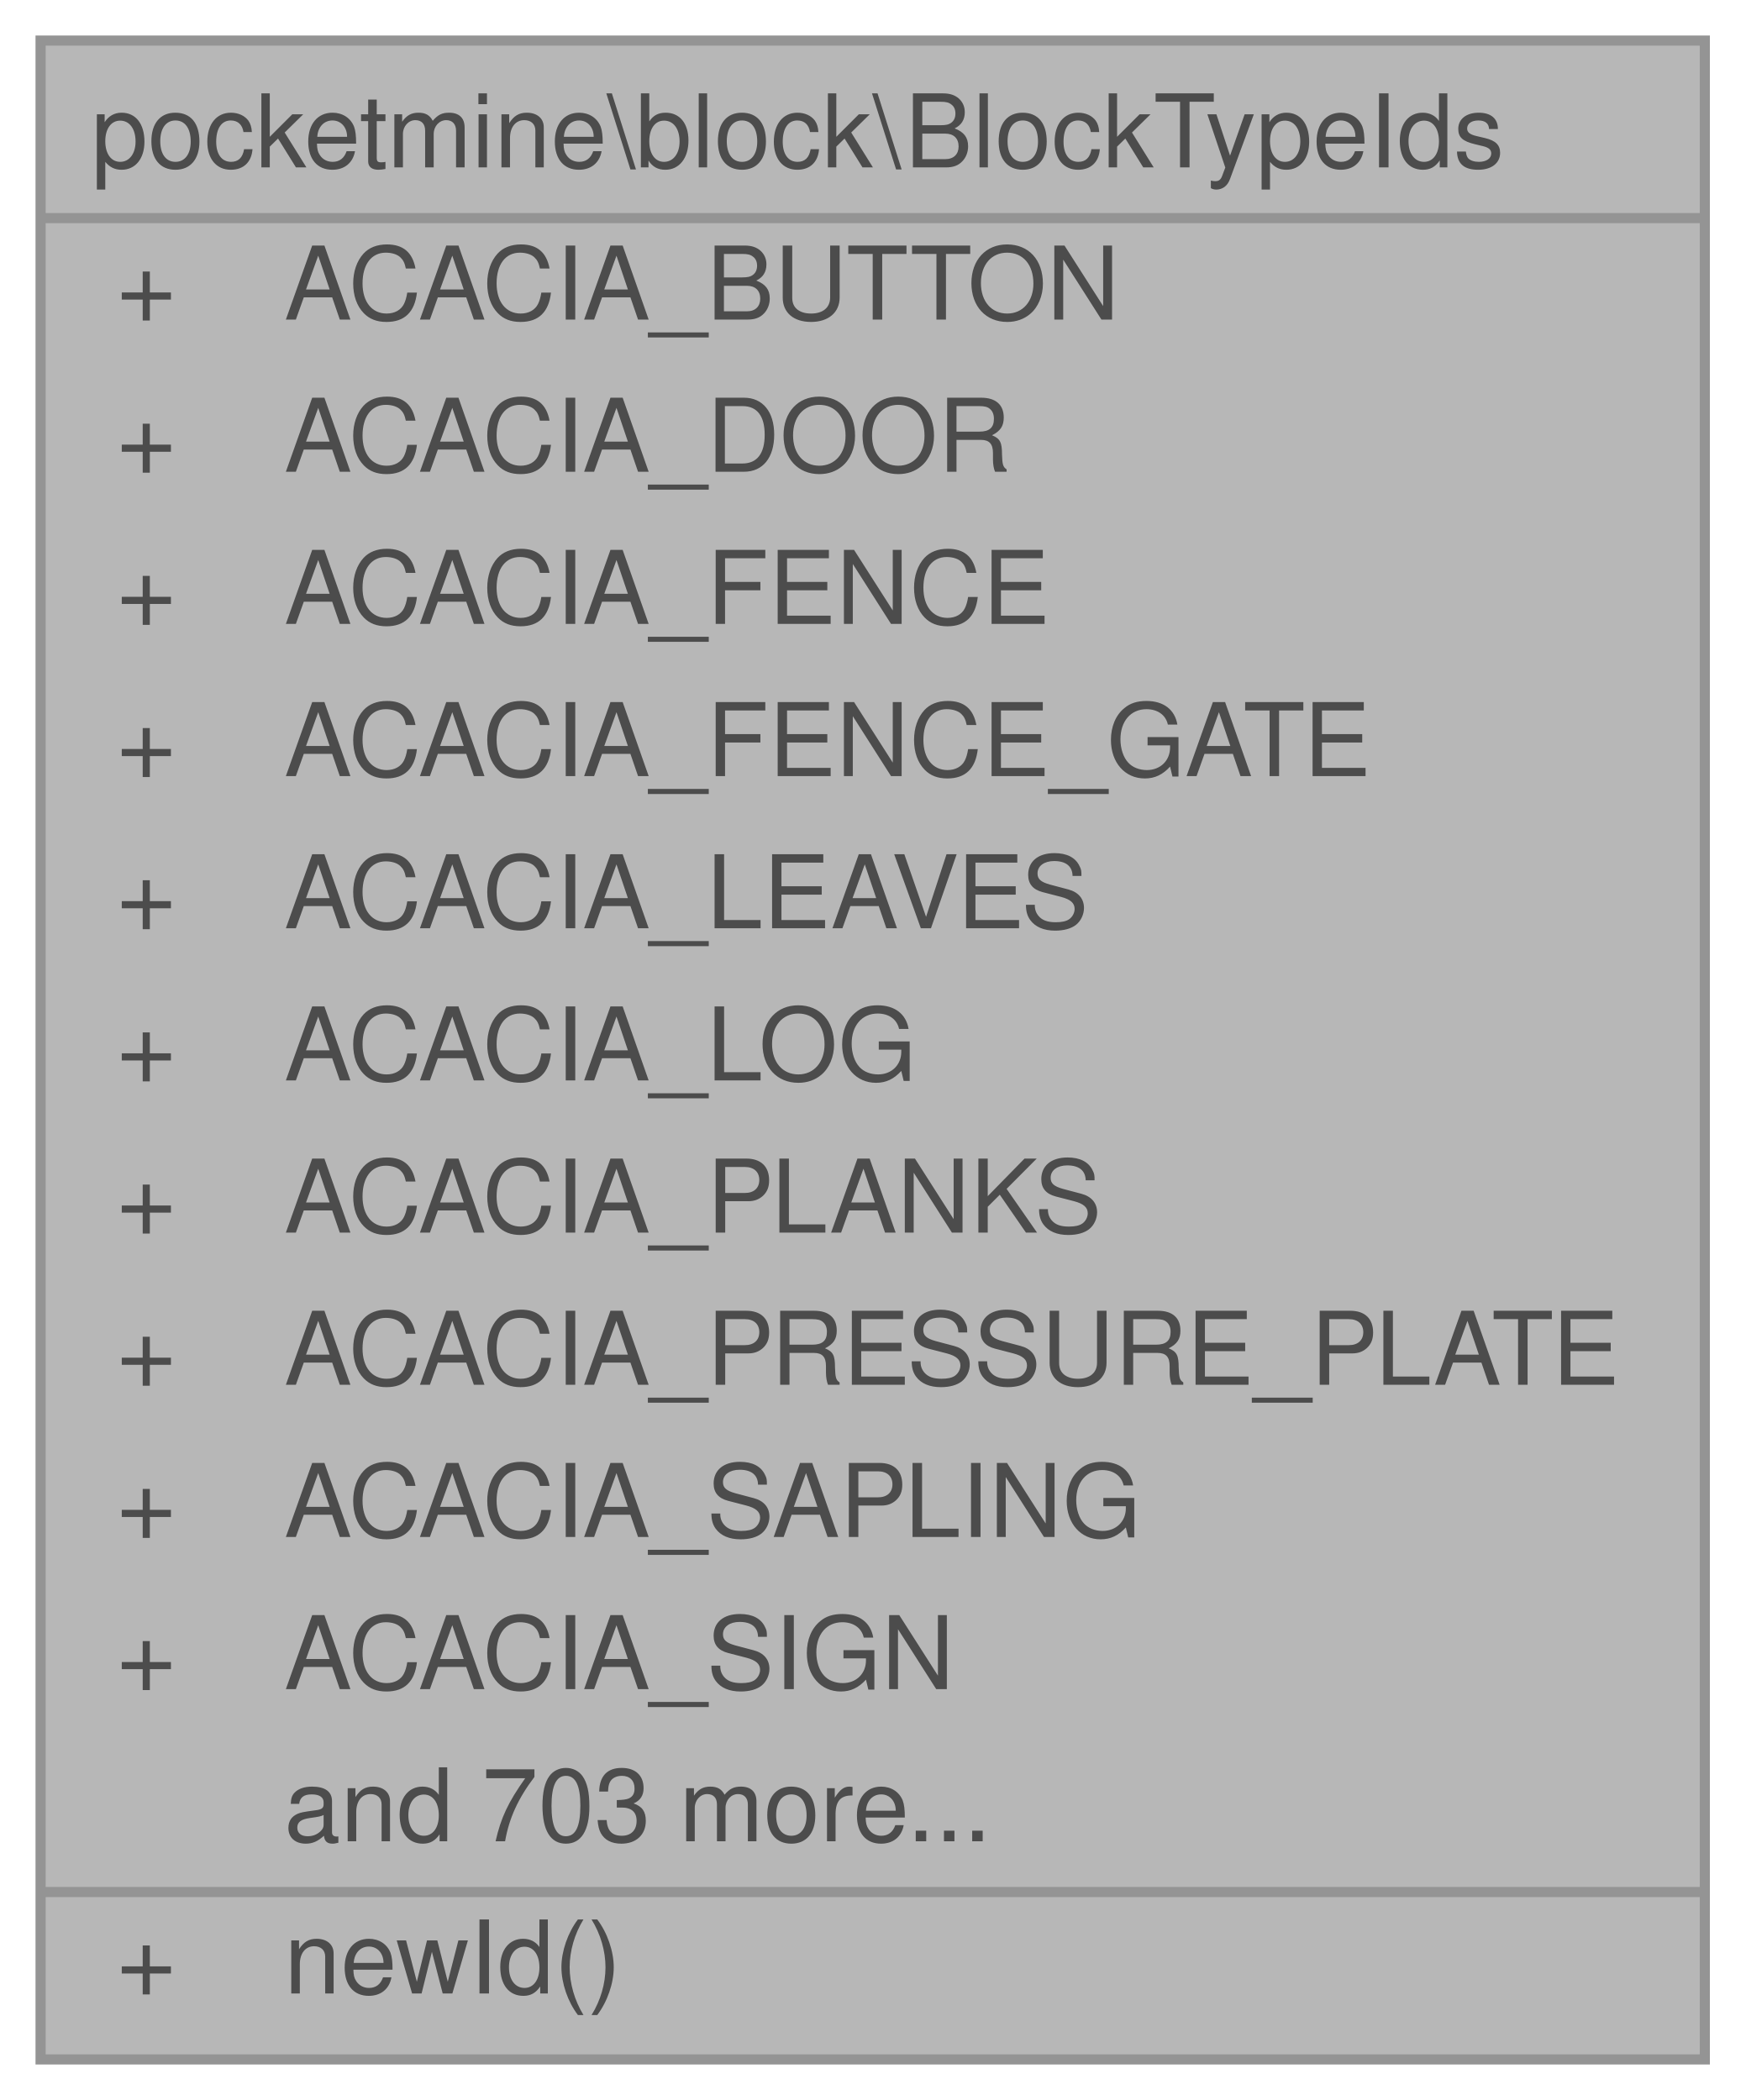
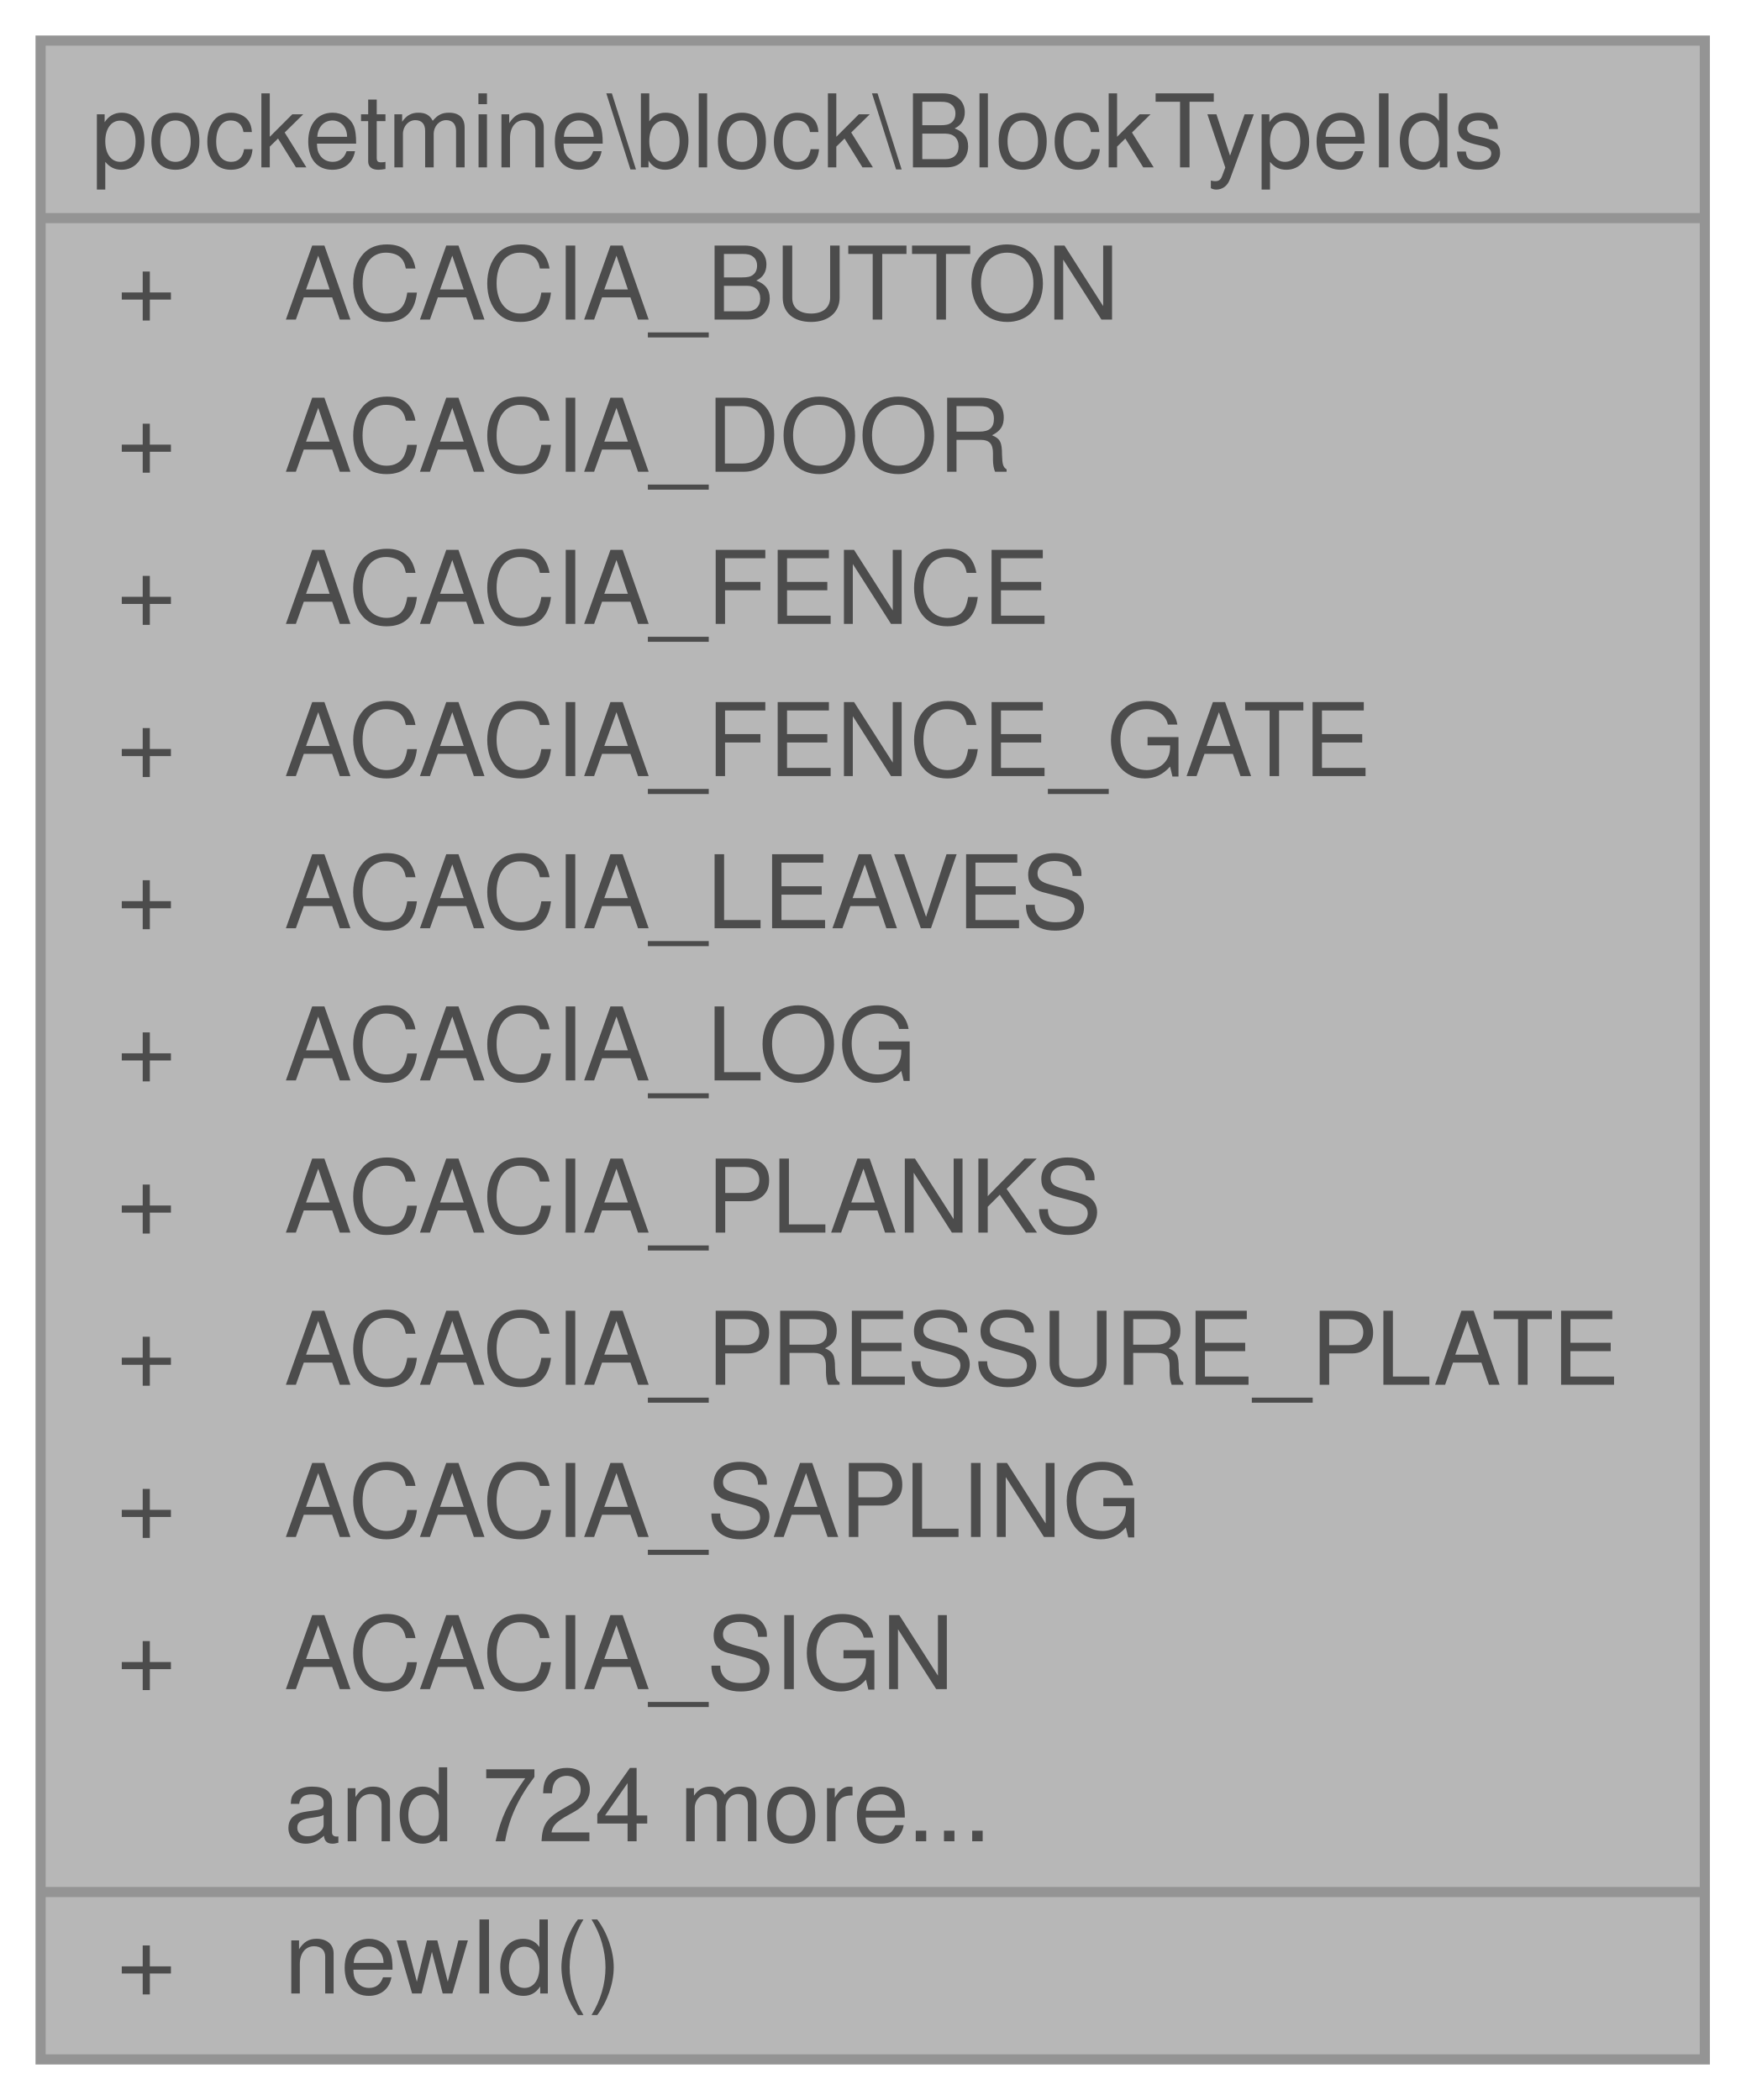
<svg xmlns="http://www.w3.org/2000/svg" xmlns:xlink="http://www.w3.org/1999/xlink" width="172pt" height="207pt" viewBox="0.00 0.00 172.00 207.00">
  <svg id="main" version="1.1" xml:space="preserve">
    <style type="text/css">
.node, .edge {opacity: 0.7;}
.node.selected, .edge.selected {opacity: 1;}
.edge:hover path { stroke: red; }
.edge:hover polygon { stroke: red; fill: red; }
</style>
    <svg id="graph" class="graph">
      <g id="graph0" class="graph" transform="scale(1 1) rotate(0) translate(4 203)">
        <g id="Node000001" class="node">
          <g id="a_Node000001">
            <a xlink:title=" ">
              <polygon fill="#999999" stroke="transparent" points="164,-199 0,-199 0,0 164,0 164,-199" />
              <text text-anchor="start" x="5" y="-186.5" font-family="Helvetica,sans-Serif" font-size="10.00">pocketmine\block\BlockTypeIds</text>
              <text text-anchor="start" x="7.5" y="-171.5" font-family="Helvetica,sans-Serif" font-size="10.00">+</text>
              <text text-anchor="start" x="24" y="-171.5" font-family="Helvetica,sans-Serif" font-size="10.00">ACACIA_BUTTON</text>
              <text text-anchor="start" x="7.5" y="-156.5" font-family="Helvetica,sans-Serif" font-size="10.00">+</text>
              <text text-anchor="start" x="24" y="-156.5" font-family="Helvetica,sans-Serif" font-size="10.00">ACACIA_DOOR</text>
              <text text-anchor="start" x="7.5" y="-141.5" font-family="Helvetica,sans-Serif" font-size="10.00">+</text>
              <text text-anchor="start" x="24" y="-141.5" font-family="Helvetica,sans-Serif" font-size="10.00">ACACIA_FENCE</text>
              <text text-anchor="start" x="7.5" y="-126.5" font-family="Helvetica,sans-Serif" font-size="10.00">+</text>
              <text text-anchor="start" x="24" y="-126.5" font-family="Helvetica,sans-Serif" font-size="10.00">ACACIA_FENCE_GATE</text>
              <text text-anchor="start" x="7.5" y="-111.5" font-family="Helvetica,sans-Serif" font-size="10.00">+</text>
              <text text-anchor="start" x="24" y="-111.5" font-family="Helvetica,sans-Serif" font-size="10.00">ACACIA_LEAVES</text>
              <text text-anchor="start" x="7.5" y="-96.5" font-family="Helvetica,sans-Serif" font-size="10.00">+</text>
              <text text-anchor="start" x="24" y="-96.5" font-family="Helvetica,sans-Serif" font-size="10.00">ACACIA_LOG</text>
              <text text-anchor="start" x="7.5" y="-81.5" font-family="Helvetica,sans-Serif" font-size="10.00">+</text>
              <text text-anchor="start" x="24" y="-81.5" font-family="Helvetica,sans-Serif" font-size="10.00">ACACIA_PLANKS</text>
              <text text-anchor="start" x="7.5" y="-66.5" font-family="Helvetica,sans-Serif" font-size="10.00">+</text>
              <text text-anchor="start" x="24" y="-66.5" font-family="Helvetica,sans-Serif" font-size="10.00">ACACIA_PRESSURE_PLATE</text>
              <text text-anchor="start" x="7.5" y="-51.5" font-family="Helvetica,sans-Serif" font-size="10.00">+</text>
              <text text-anchor="start" x="24" y="-51.5" font-family="Helvetica,sans-Serif" font-size="10.00">ACACIA_SAPLING</text>
              <text text-anchor="start" x="7.5" y="-36.5" font-family="Helvetica,sans-Serif" font-size="10.00">+</text>
              <text text-anchor="start" x="24" y="-36.5" font-family="Helvetica,sans-Serif" font-size="10.00">ACACIA_SIGN</text>
-               <text text-anchor="start" x="24" y="-21.5" font-family="Helvetica,sans-Serif" font-size="10.00">and 703 more...</text>
+               <text text-anchor="start" x="24" y="-21.5" font-family="Helvetica,sans-Serif" font-size="10.00">and 724 more...</text>
              <text text-anchor="start" x="7.5" y="-6.5" font-family="Helvetica,sans-Serif" font-size="10.00">+</text>
              <text text-anchor="start" x="24" y="-6.5" font-family="Helvetica,sans-Serif" font-size="10.00">newId()</text>
              <polygon fill="#666666" stroke="#666666" points="0,-181.5 0,-181.5 164,-181.5 164,-181.5 0,-181.5" />
              <polygon fill="#666666" stroke="#666666" points="0,-16.5 0,-16.5 22,-16.5 22,-16.5 0,-16.5" />
              <polygon fill="#666666" stroke="#666666" points="22,-16.5 22,-16.5 164,-16.5 164,-16.5 22,-16.5" />
              <polygon fill="none" stroke="#666666" points="0,0 0,-199 164,-199 164,0 0,0" />
            </a>
          </g>
        </g>
      </g>
    </svg>
  </svg>
  <style type="text/css">

[data-mouse-over-selected='false'] { opacity: 0.7; }
[data-mouse-over-selected='true']  { opacity: 1.0; }

</style>
</svg>
